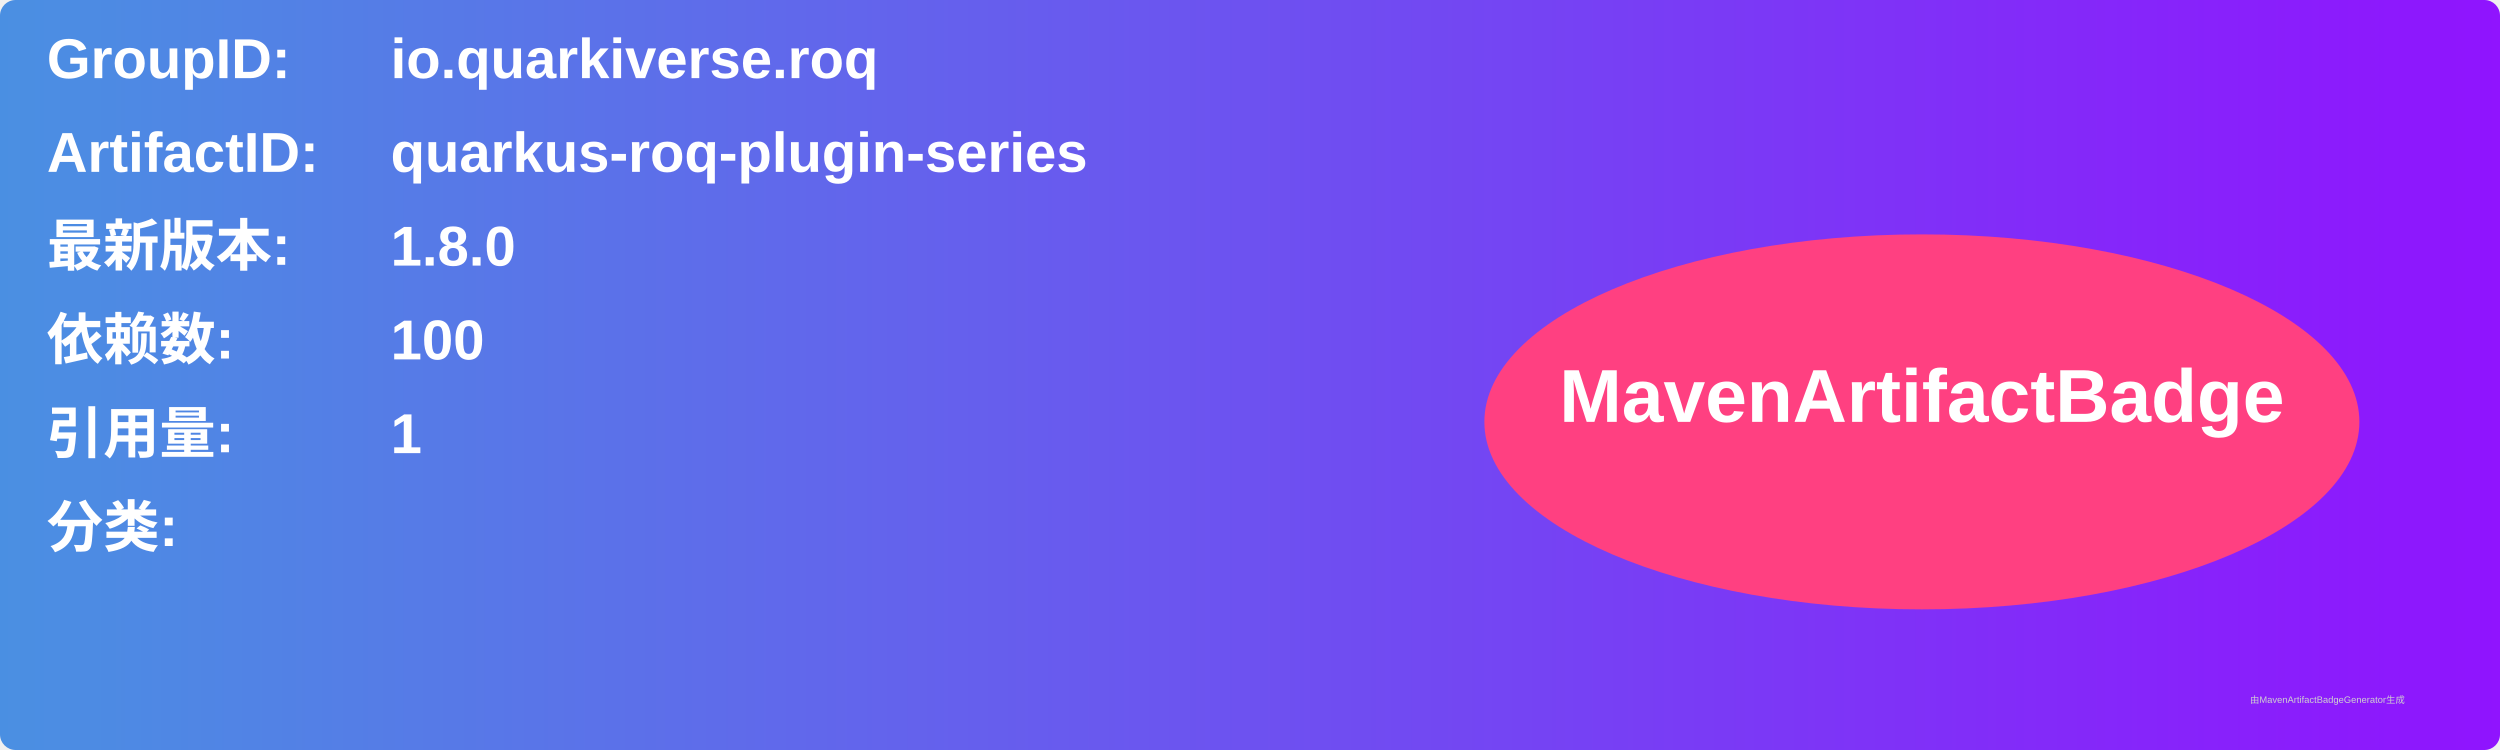
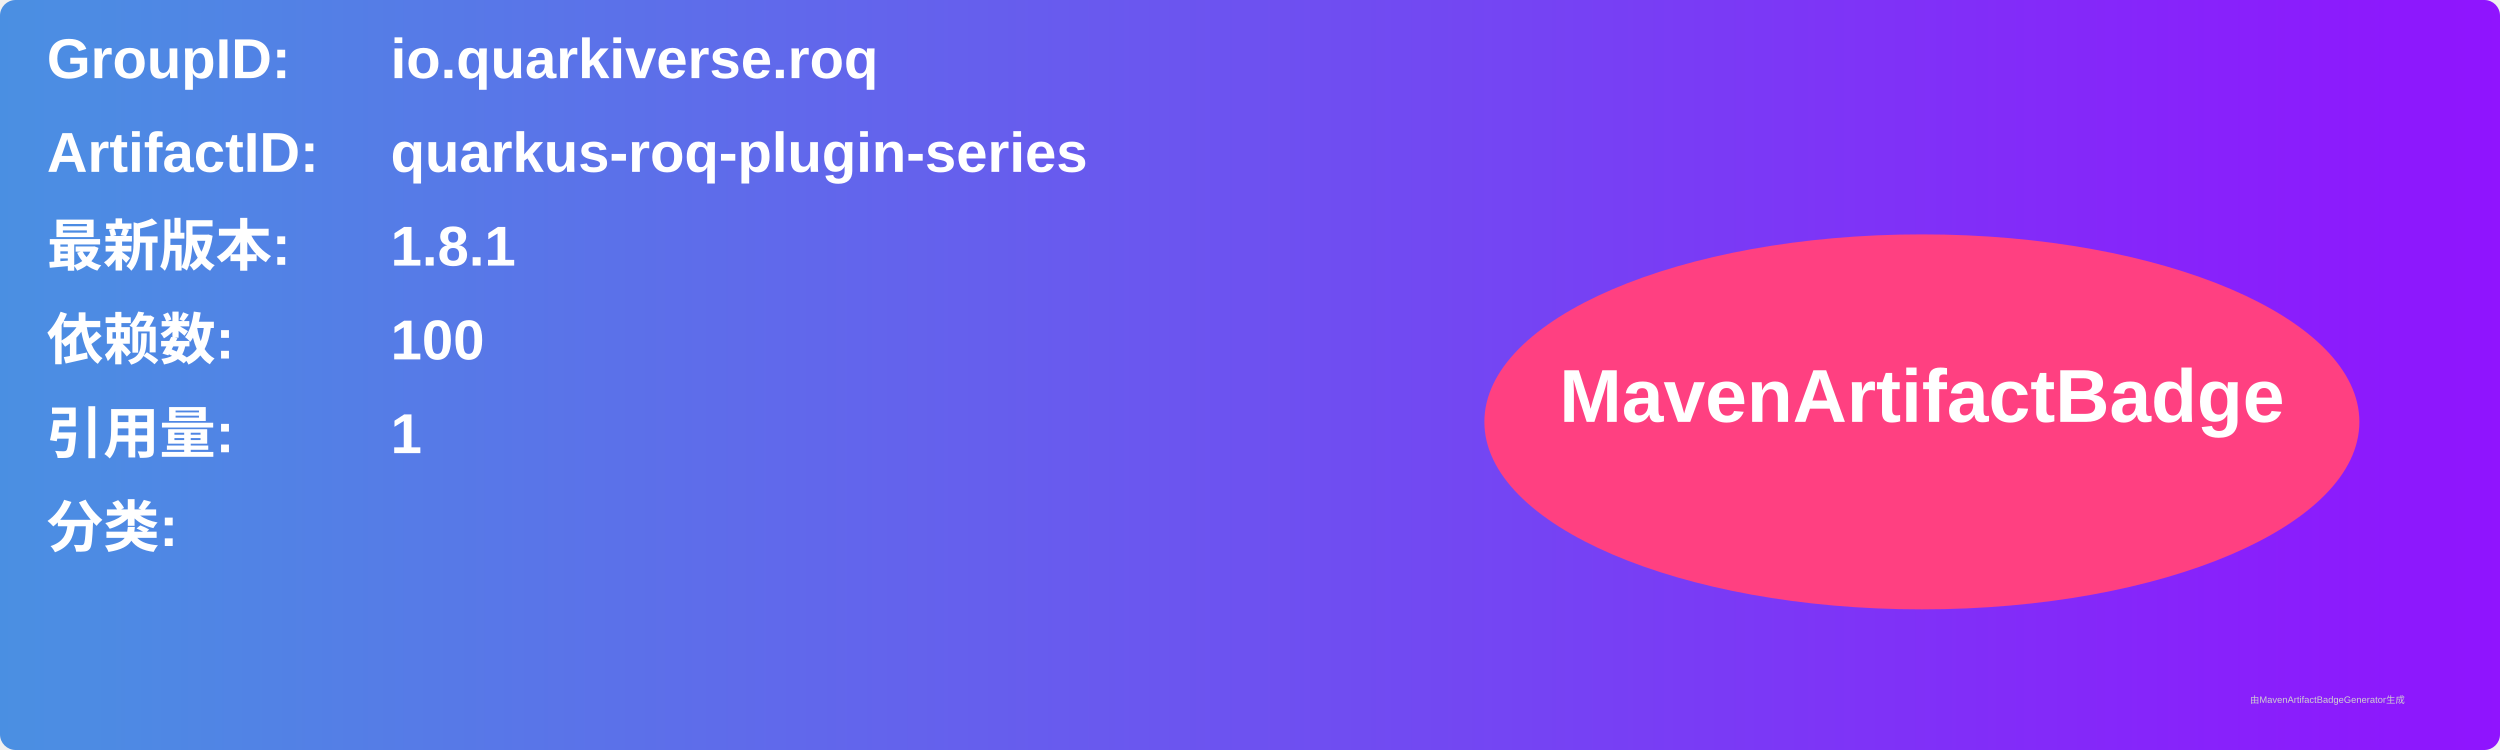
<svg xmlns="http://www.w3.org/2000/svg" width="800" height="240" viewBox="0 0 800 240">
  <linearGradient id="grad" x1="0%" y1="0%" x2="100%" y2="0%">
    <stop offset="0%" stop-color="#4a90e2" />
    <stop offset="100%" stop-color="#9013fe" />
  </linearGradient>
  <rect width="100%" height="100%" rx="5" ry="5" fill="url(#grad)" />
  <g transform="translate(15, 15)">
    <text x="0" y="10" font-family="Arial" font-size="18" fill="white" font-weight="bold" width="260">GroupID:</text>
    <text x="110" y="10" font-family="Arial" font-size="18" fill="white" font-weight="bold" width="460">io.quarkiverse.roq</text>
    <text x="0" y="40" font-family="Arial" font-size="18" fill="white" font-weight="bold" width="260">ArtifactID:</text>
    <text x="110" y="40" font-family="Arial" font-size="18" fill="white" font-weight="bold" width="460">quarkus-roq-plugin-series</text>
    <text x="0" y="70" font-family="Arial" font-size="18" fill="white" font-weight="bold">最新版本:</text>
    <text x="110" y="70" font-family="Arial" font-size="18" fill="white" font-weight="bold">
-       <tspan font-weight="bold">1.8.0</tspan>
+       <tspan font-weight="bold">1.8.1</tspan>
    </text>
    <text x="0" y="100" font-family="Arial" font-size="18" fill="white" font-weight="bold">依赖数: </text>
    <text x="110" y="100" font-family="Arial" font-size="18" fill="white">
      <tspan font-weight="bold">100</tspan>
    </text>
    <text x="0" y="130" font-family="Arial" font-size="18" fill="white" font-weight="bold">引用量: </text>
    <text x="110" y="130" font-family="Arial" font-size="18" fill="white">
      <tspan font-weight="bold">1</tspan>
    </text>
    <text x="0" y="160" font-family="Arial" font-size="18" fill="white" font-weight="bold">分类:</text>
    <text x="10" y="190" font-family="Arial" font-size="10" fill="white">
      <tspan font-weight="bold" />
    </text>
    <ellipse cx="600" cy="120" rx="140" ry="60" fill="#ff4081" />
    <text x="600" y="120" text-anchor="middle" font-family="Arial" font-size="24" fill="white" font-weight="bold">MavenArtifactBadge</text>
  </g>
  <text x="720" y="225" font-family="Arial" font-size="3" fill="#d0d0d0">由MavenArtifactBadgeGenerator生成</text>
</svg>
